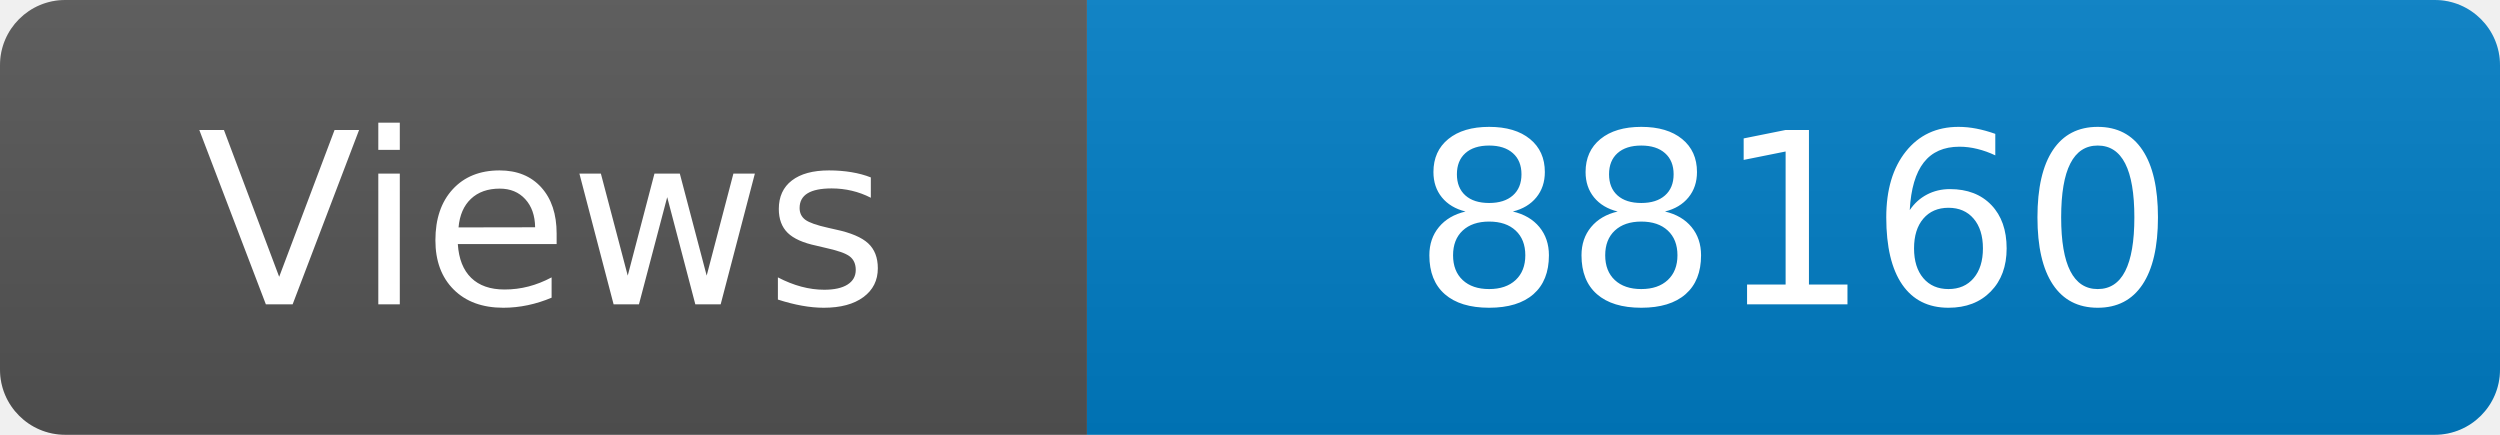
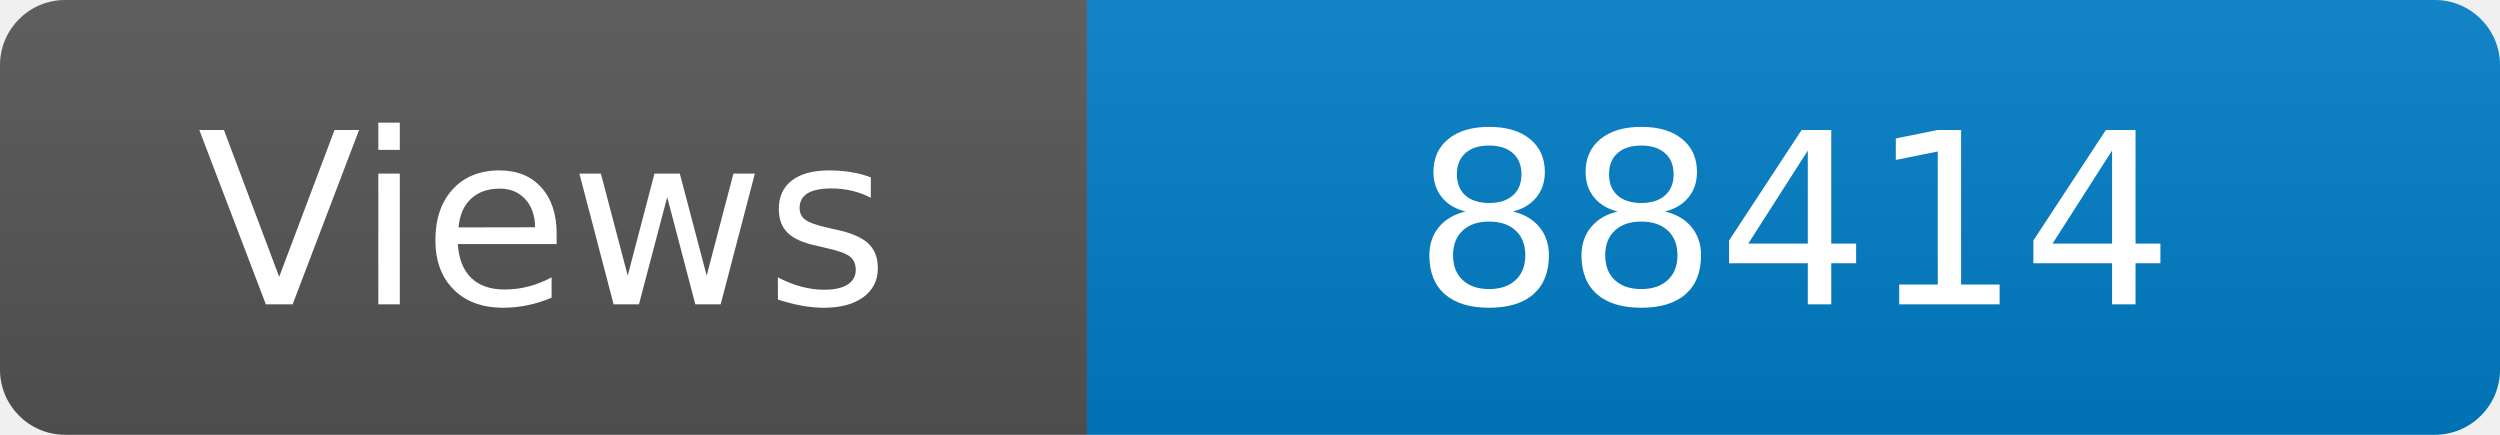
<svg xmlns="http://www.w3.org/2000/svg" width="115" height="20" role="img" aria-label="Maintained?: yes">
  <linearGradient id="s" x2="0" y2="100%">
    <stop offset="0" stop-color="#bbb" stop-opacity=".1" />
    <stop offset="1" stop-opacity=".1" />
  </linearGradient>
  <clipPath id="r">
    <rect width="115" height="20" rx="3" fill="#fff" />
  </clipPath>
  <g clip-path="url(#r)">
    <rect width="50" height="20" fill="#555" />
    <rect x="50" width="160" height="20" fill="#007ec6" />
    <rect width="115" height="20" fill="url(#s)" />
  </g>
  <g fill="#fff" text-anchor="middle" font-family="Verdana,Geneva,DejaVu Sans,sans-serif" font-size="110">
    <text x="250" y="140" transform="scale(.1)" fill="#fff">Views</text>
-     <text x="825" y="140" transform="scale(.1)" fill="#fff">88160</text>
+     <text x="825" y="140" transform="scale(.1)" fill="#fff">88414</text>
  </g>
</svg>
